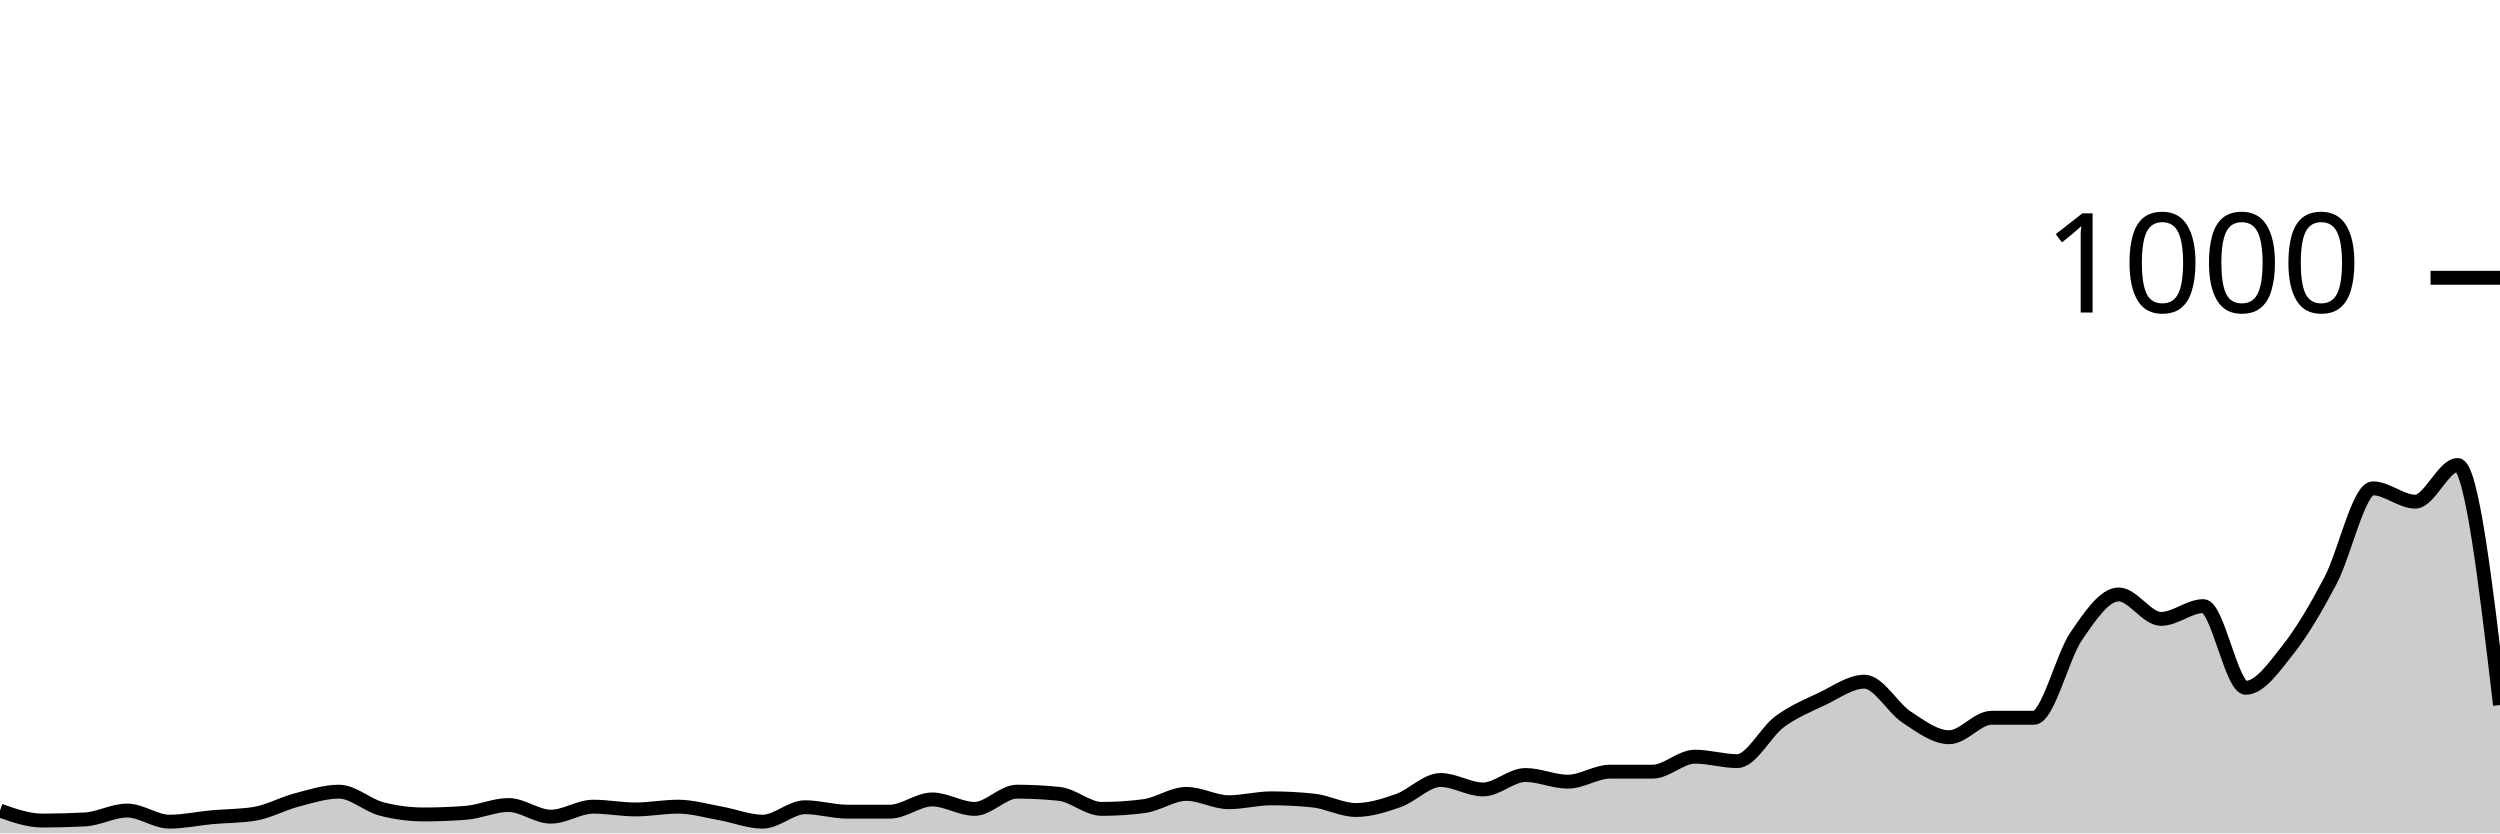
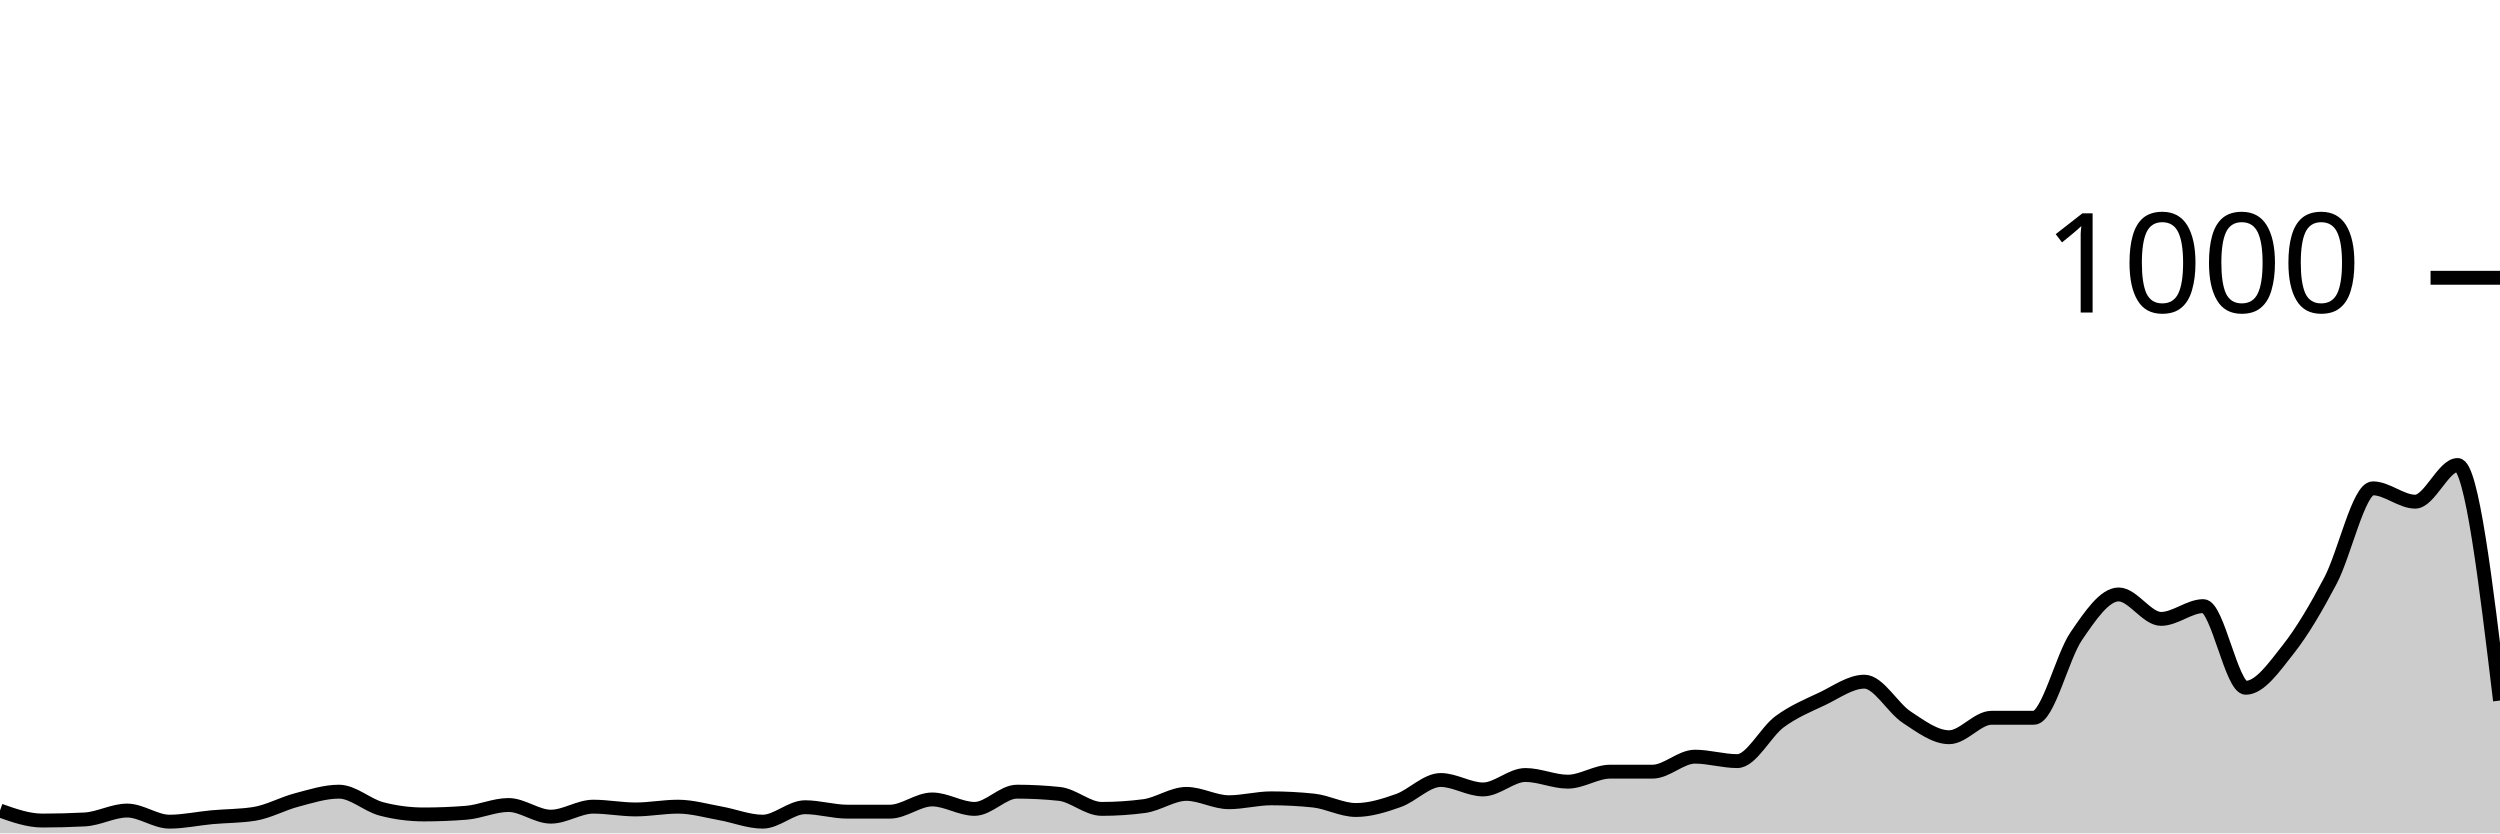
<svg xmlns="http://www.w3.org/2000/svg" viewBox="0 0 180 60">
  <g transform="translate(0,20)">
-     <path class="area" fill="rgba(0, 0, 0, 0.2)" d="M0,38.36C1.017,38.72,2.034,39.08,3.051,39.08C4.068,39.08,5.085,39.053,6.102,39C7.119,38.947,8.136,38.36,9.153,38.36C10.169,38.36,11.186,39.16,12.203,39.16C13.22,39.16,14.237,38.933,15.254,38.84C16.271,38.747,17.288,38.76,18.305,38.6C19.322,38.44,20.339,37.867,21.356,37.6C22.373,37.333,23.39,37,24.407,37C25.424,37,26.441,37.973,27.458,38.24C28.475,38.507,29.492,38.64,30.508,38.64C31.525,38.64,32.542,38.6,33.559,38.52C34.576,38.44,35.593,37.96,36.61,37.96C37.627,37.96,38.644,38.8,39.661,38.8C40.678,38.8,41.695,38.08,42.712,38.08C43.729,38.08,44.746,38.28,45.763,38.28C46.78,38.28,47.797,38.08,48.814,38.08C49.831,38.08,50.847,38.38,51.864,38.56C52.881,38.74,53.898,39.16,54.915,39.16C55.932,39.16,56.949,38.12,57.966,38.12C58.983,38.12,60,38.44,61.017,38.44C62.034,38.44,63.051,38.44,64.068,38.44C65.085,38.44,66.102,37.56,67.119,37.56C68.136,37.56,69.153,38.24,70.169,38.24C71.186,38.24,72.203,37,73.22,37C74.237,37,75.254,37.053,76.271,37.16C77.288,37.267,78.305,38.24,79.322,38.24C80.339,38.24,81.356,38.173,82.373,38.04C83.39,37.907,84.407,37.16,85.424,37.16C86.441,37.16,87.458,37.76,88.475,37.76C89.492,37.76,90.508,37.48,91.525,37.48C92.542,37.48,93.559,37.533,94.576,37.64C95.593,37.747,96.61,38.32,97.627,38.32C98.644,38.32,99.661,38,100.678,37.64C101.695,37.28,102.712,36.16,103.729,36.16C104.746,36.16,105.763,36.84,106.78,36.84C107.797,36.84,108.814,35.8,109.831,35.8C110.847,35.8,111.864,36.28,112.881,36.28C113.898,36.28,114.915,35.56,115.932,35.56C116.949,35.56,117.966,35.56,118.983,35.56C120,35.56,121.017,34.48,122.034,34.48C123.051,34.48,124.068,34.8,125.085,34.8C126.102,34.8,127.119,32.707,128.136,31.96C129.153,31.213,130.169,30.8,131.186,30.32C132.203,29.84,133.22,29.08,134.237,29.08C135.254,29.08,136.271,30.973,137.288,31.64C138.305,32.307,139.322,33.08,140.339,33.08C141.356,33.08,142.373,31.68,143.39,31.68C144.407,31.68,145.424,31.68,146.441,31.68C147.458,31.68,148.475,27.28,149.492,25.8C150.508,24.32,151.525,22.8,152.542,22.8C153.559,22.8,154.576,24.56,155.593,24.56C156.61,24.56,157.627,23.64,158.644,23.64C159.661,23.64,160.678,29.52,161.695,29.52C162.712,29.52,163.729,28.047,164.746,26.76C165.763,25.473,166.78,23.733,167.797,21.8C168.814,19.867,169.831,15.16,170.847,15.16C171.864,15.16,172.881,16.12,173.898,16.12C174.915,16.12,175.932,13.48,176.949,13.48C177.966,13.48,178.983,22.12,180,30.76L180,40C178.983,40,177.966,40,176.949,40C175.932,40,174.915,40,173.898,40C172.881,40,171.864,40,170.847,40C169.831,40,168.814,40,167.797,40C166.78,40,165.763,40,164.746,40C163.729,40,162.712,40,161.695,40C160.678,40,159.661,40,158.644,40C157.627,40,156.61,40,155.593,40C154.576,40,153.559,40,152.542,40C151.525,40,150.508,40,149.492,40C148.475,40,147.458,40,146.441,40C145.424,40,144.407,40,143.39,40C142.373,40,141.356,40,140.339,40C139.322,40,138.305,40,137.288,40C136.271,40,135.254,40,134.237,40C133.22,40,132.203,40,131.186,40C130.169,40,129.153,40,128.136,40C127.119,40,126.102,40,125.085,40C124.068,40,123.051,40,122.034,40C121.017,40,120,40,118.983,40C117.966,40,116.949,40,115.932,40C114.915,40,113.898,40,112.881,40C111.864,40,110.847,40,109.831,40C108.814,40,107.797,40,106.78,40C105.763,40,104.746,40,103.729,40C102.712,40,101.695,40,100.678,40C99.661,40,98.644,40,97.627,40C96.61,40,95.593,40,94.576,40C93.559,40,92.542,40,91.525,40C90.508,40,89.492,40,88.475,40C87.458,40,86.441,40,85.424,40C84.407,40,83.39,40,82.373,40C81.356,40,80.339,40,79.322,40C78.305,40,77.288,40,76.271,40C75.254,40,74.237,40,73.22,40C72.203,40,71.186,40,70.169,40C69.153,40,68.136,40,67.119,40C66.102,40,65.085,40,64.068,40C63.051,40,62.034,40,61.017,40C60,40,58.983,40,57.966,40C56.949,40,55.932,40,54.915,40C53.898,40,52.881,40,51.864,40C50.847,40,49.831,40,48.814,40C47.797,40,46.78,40,45.763,40C44.746,40,43.729,40,42.712,40C41.695,40,40.678,40,39.661,40C38.644,40,37.627,40,36.61,40C35.593,40,34.576,40,33.559,40C32.542,40,31.525,40,30.508,40C29.492,40,28.475,40,27.458,40C26.441,40,25.424,40,24.407,40C23.39,40,22.373,40,21.356,40C20.339,40,19.322,40,18.305,40C17.288,40,16.271,40,15.254,40C14.237,40,13.22,40,12.203,40C11.186,40,10.169,40,9.153,40C8.136,40,7.119,40,6.102,40C5.085,40,4.068,40,3.051,40C2.034,40,1.017,40,0,40Z" />
-     <path class="line" stroke="black" fill="none" d="M0,38.36C1.017,38.72,2.034,39.08,3.051,39.08C4.068,39.08,5.085,39.053,6.102,39C7.119,38.947,8.136,38.36,9.153,38.36C10.169,38.36,11.186,39.16,12.203,39.16C13.22,39.16,14.237,38.933,15.254,38.84C16.271,38.747,17.288,38.76,18.305,38.6C19.322,38.44,20.339,37.867,21.356,37.6C22.373,37.333,23.39,37,24.407,37C25.424,37,26.441,37.973,27.458,38.24C28.475,38.507,29.492,38.64,30.508,38.64C31.525,38.64,32.542,38.6,33.559,38.52C34.576,38.44,35.593,37.96,36.61,37.96C37.627,37.96,38.644,38.8,39.661,38.8C40.678,38.8,41.695,38.08,42.712,38.08C43.729,38.08,44.746,38.28,45.763,38.28C46.78,38.28,47.797,38.08,48.814,38.08C49.831,38.08,50.847,38.38,51.864,38.56C52.881,38.74,53.898,39.16,54.915,39.16C55.932,39.16,56.949,38.12,57.966,38.12C58.983,38.12,60,38.44,61.017,38.44C62.034,38.44,63.051,38.44,64.068,38.44C65.085,38.44,66.102,37.56,67.119,37.56C68.136,37.56,69.153,38.24,70.169,38.24C71.186,38.24,72.203,37,73.22,37C74.237,37,75.254,37.053,76.271,37.16C77.288,37.267,78.305,38.24,79.322,38.24C80.339,38.24,81.356,38.173,82.373,38.04C83.39,37.907,84.407,37.16,85.424,37.16C86.441,37.16,87.458,37.76,88.475,37.76C89.492,37.76,90.508,37.48,91.525,37.48C92.542,37.48,93.559,37.533,94.576,37.64C95.593,37.747,96.61,38.32,97.627,38.32C98.644,38.32,99.661,38,100.678,37.64C101.695,37.28,102.712,36.16,103.729,36.16C104.746,36.16,105.763,36.84,106.78,36.84C107.797,36.84,108.814,35.8,109.831,35.8C110.847,35.8,111.864,36.28,112.881,36.28C113.898,36.28,114.915,35.56,115.932,35.56C116.949,35.56,117.966,35.56,118.983,35.56C120,35.56,121.017,34.48,122.034,34.48C123.051,34.48,124.068,34.8,125.085,34.8C126.102,34.8,127.119,32.707,128.136,31.96C129.153,31.213,130.169,30.8,131.186,30.32C132.203,29.84,133.22,29.08,134.237,29.08C135.254,29.08,136.271,30.973,137.288,31.64C138.305,32.307,139.322,33.08,140.339,33.08C141.356,33.08,142.373,31.68,143.39,31.68C144.407,31.68,145.424,31.68,146.441,31.68C147.458,31.68,148.475,27.28,149.492,25.8C150.508,24.32,151.525,22.8,152.542,22.8C153.559,22.8,154.576,24.56,155.593,24.56C156.61,24.56,157.627,23.64,158.644,23.64C159.661,23.64,160.678,29.52,161.695,29.52C162.712,29.52,163.729,28.047,164.746,26.76C165.763,25.473,166.78,23.733,167.797,21.8C168.814,19.867,169.831,15.16,170.847,15.16C171.864,15.16,172.881,16.12,173.898,16.12C174.915,16.12,175.932,13.48,176.949,13.48C177.966,13.48,178.983,22.12,180,30.76" />
+     <path class="area" fill="rgba(0, 0, 0, 0.2)" d="M0,38.36C1.017,38.72,2.034,39.08,3.051,39.08C4.068,39.08,5.085,39.053,6.102,39C7.119,38.947,8.136,38.36,9.153,38.36C10.169,38.36,11.186,39.16,12.203,39.16C13.22,39.16,14.237,38.933,15.254,38.84C16.271,38.747,17.288,38.76,18.305,38.6C19.322,38.44,20.339,37.867,21.356,37.6C22.373,37.333,23.39,37,24.407,37C25.424,37,26.441,37.973,27.458,38.24C28.475,38.507,29.492,38.64,30.508,38.64C31.525,38.64,32.542,38.6,33.559,38.52C34.576,38.44,35.593,37.96,36.61,37.96C37.627,37.96,38.644,38.8,39.661,38.8C40.678,38.8,41.695,38.08,42.712,38.08C43.729,38.08,44.746,38.28,45.763,38.28C46.78,38.28,47.797,38.08,48.814,38.08C49.831,38.08,50.847,38.38,51.864,38.56C52.881,38.74,53.898,39.16,54.915,39.16C55.932,39.16,56.949,38.12,57.966,38.12C58.983,38.12,60,38.44,61.017,38.44C62.034,38.44,63.051,38.44,64.068,38.44C65.085,38.44,66.102,37.56,67.119,37.56C68.136,37.56,69.153,38.24,70.169,38.24C71.186,38.24,72.203,37,73.22,37C74.237,37,75.254,37.053,76.271,37.16C77.288,37.267,78.305,38.24,79.322,38.24C80.339,38.24,81.356,38.173,82.373,38.04C83.39,37.907,84.407,37.16,85.424,37.16C86.441,37.16,87.458,37.76,88.475,37.76C89.492,37.76,90.508,37.48,91.525,37.48C92.542,37.48,93.559,37.533,94.576,37.64C95.593,37.747,96.61,38.32,97.627,38.32C98.644,38.32,99.661,38,100.678,37.64C101.695,37.28,102.712,36.16,103.729,36.16C104.746,36.16,105.763,36.84,106.78,36.84C107.797,36.84,108.814,35.8,109.831,35.8C110.847,35.8,111.864,36.28,112.881,36.28C113.898,36.28,114.915,35.56,115.932,35.56C116.949,35.56,117.966,35.56,118.983,35.56C120,35.56,121.017,34.48,122.034,34.48C123.051,34.48,124.068,34.8,125.085,34.8C126.102,34.8,127.119,32.707,128.136,31.96C129.153,31.213,130.169,30.8,131.186,30.32C132.203,29.84,133.22,29.08,134.237,29.08C135.254,29.08,136.271,30.973,137.288,31.64C138.305,32.307,139.322,33.08,140.339,33.08C141.356,33.08,142.373,31.68,143.39,31.68C144.407,31.68,145.424,31.68,146.441,31.68C147.458,31.68,148.475,27.28,149.492,25.8C150.508,24.32,151.525,22.8,152.542,22.8C153.559,22.8,154.576,24.56,155.593,24.56C156.61,24.56,157.627,23.64,158.644,23.64C159.661,23.64,160.678,29.52,161.695,29.52C162.712,29.52,163.729,28.047,164.746,26.76C165.763,25.473,166.78,23.733,167.797,21.8C168.814,19.867,169.831,15.16,170.847,15.16C171.864,15.16,172.881,16.12,173.898,16.12C174.915,16.12,175.932,13.48,176.949,13.48C177.966,13.48,178.983,21.96,180,30.44L180,40C178.983,40,177.966,40,176.949,40C175.932,40,174.915,40,173.898,40C172.881,40,171.864,40,170.847,40C169.831,40,168.814,40,167.797,40C166.78,40,165.763,40,164.746,40C163.729,40,162.712,40,161.695,40C160.678,40,159.661,40,158.644,40C157.627,40,156.61,40,155.593,40C154.576,40,153.559,40,152.542,40C151.525,40,150.508,40,149.492,40C148.475,40,147.458,40,146.441,40C145.424,40,144.407,40,143.39,40C142.373,40,141.356,40,140.339,40C139.322,40,138.305,40,137.288,40C136.271,40,135.254,40,134.237,40C133.22,40,132.203,40,131.186,40C130.169,40,129.153,40,128.136,40C127.119,40,126.102,40,125.085,40C124.068,40,123.051,40,122.034,40C121.017,40,120,40,118.983,40C117.966,40,116.949,40,115.932,40C114.915,40,113.898,40,112.881,40C111.864,40,110.847,40,109.831,40C108.814,40,107.797,40,106.78,40C105.763,40,104.746,40,103.729,40C102.712,40,101.695,40,100.678,40C99.661,40,98.644,40,97.627,40C96.61,40,95.593,40,94.576,40C93.559,40,92.542,40,91.525,40C90.508,40,89.492,40,88.475,40C87.458,40,86.441,40,85.424,40C84.407,40,83.39,40,82.373,40C81.356,40,80.339,40,79.322,40C78.305,40,77.288,40,76.271,40C75.254,40,74.237,40,73.22,40C72.203,40,71.186,40,70.169,40C69.153,40,68.136,40,67.119,40C66.102,40,65.085,40,64.068,40C63.051,40,62.034,40,61.017,40C60,40,58.983,40,57.966,40C56.949,40,55.932,40,54.915,40C53.898,40,52.881,40,51.864,40C50.847,40,49.831,40,48.814,40C47.797,40,46.78,40,45.763,40C44.746,40,43.729,40,42.712,40C41.695,40,40.678,40,39.661,40C38.644,40,37.627,40,36.61,40C35.593,40,34.576,40,33.559,40C32.542,40,31.525,40,30.508,40C29.492,40,28.475,40,27.458,40C26.441,40,25.424,40,24.407,40C23.39,40,22.373,40,21.356,40C20.339,40,19.322,40,18.305,40C17.288,40,16.271,40,15.254,40C14.237,40,13.22,40,12.203,40C11.186,40,10.169,40,9.153,40C8.136,40,7.119,40,6.102,40C5.085,40,4.068,40,3.051,40C2.034,40,1.017,40,0,40Z" />
+     <path class="line" stroke="black" fill="none" d="M0,38.36C1.017,38.72,2.034,39.08,3.051,39.08C4.068,39.08,5.085,39.053,6.102,39C7.119,38.947,8.136,38.36,9.153,38.36C10.169,38.36,11.186,39.16,12.203,39.16C13.22,39.16,14.237,38.933,15.254,38.84C16.271,38.747,17.288,38.76,18.305,38.6C19.322,38.44,20.339,37.867,21.356,37.6C22.373,37.333,23.39,37,24.407,37C25.424,37,26.441,37.973,27.458,38.24C28.475,38.507,29.492,38.64,30.508,38.64C31.525,38.64,32.542,38.6,33.559,38.52C34.576,38.44,35.593,37.96,36.61,37.96C37.627,37.96,38.644,38.8,39.661,38.8C40.678,38.8,41.695,38.08,42.712,38.08C43.729,38.08,44.746,38.28,45.763,38.28C46.78,38.28,47.797,38.08,48.814,38.08C49.831,38.08,50.847,38.38,51.864,38.56C52.881,38.74,53.898,39.16,54.915,39.16C55.932,39.16,56.949,38.12,57.966,38.12C58.983,38.12,60,38.44,61.017,38.44C62.034,38.44,63.051,38.44,64.068,38.44C65.085,38.44,66.102,37.56,67.119,37.56C68.136,37.56,69.153,38.24,70.169,38.24C71.186,38.24,72.203,37,73.22,37C74.237,37,75.254,37.053,76.271,37.16C77.288,37.267,78.305,38.24,79.322,38.24C80.339,38.24,81.356,38.173,82.373,38.04C83.39,37.907,84.407,37.16,85.424,37.16C86.441,37.16,87.458,37.76,88.475,37.76C89.492,37.76,90.508,37.48,91.525,37.48C92.542,37.48,93.559,37.533,94.576,37.64C95.593,37.747,96.61,38.32,97.627,38.32C98.644,38.32,99.661,38,100.678,37.64C101.695,37.28,102.712,36.16,103.729,36.16C104.746,36.16,105.763,36.84,106.78,36.84C107.797,36.84,108.814,35.8,109.831,35.8C110.847,35.8,111.864,36.28,112.881,36.28C113.898,36.28,114.915,35.56,115.932,35.56C116.949,35.56,117.966,35.56,118.983,35.56C120,35.56,121.017,34.48,122.034,34.48C123.051,34.48,124.068,34.8,125.085,34.8C126.102,34.8,127.119,32.707,128.136,31.96C129.153,31.213,130.169,30.8,131.186,30.32C132.203,29.84,133.22,29.08,134.237,29.08C135.254,29.08,136.271,30.973,137.288,31.64C138.305,32.307,139.322,33.08,140.339,33.08C141.356,33.08,142.373,31.68,143.39,31.68C144.407,31.68,145.424,31.68,146.441,31.68C147.458,31.68,148.475,27.28,149.492,25.8C150.508,24.32,151.525,22.8,152.542,22.8C153.559,22.8,154.576,24.56,155.593,24.56C156.61,24.56,157.627,23.64,158.644,23.64C159.661,23.64,160.678,29.52,161.695,29.52C162.712,29.52,163.729,28.047,164.746,26.76C165.763,25.473,166.78,23.733,167.797,21.8C168.814,19.867,169.831,15.16,170.847,15.16C171.864,15.16,172.881,16.12,173.898,16.12C174.915,16.12,175.932,13.48,176.949,13.48C177.966,13.48,178.983,21.96,180,30.44" />
    <path class="axis-ceiling" stroke-width="1" stroke="black" fill="none" d="M175,0L180,0" />
    <text class="axis-ceiling-label" font-family="sans-serif" text-anchor="end" font-size="10px" x="170" y="2.5">1000</text>
  </g>
</svg>
